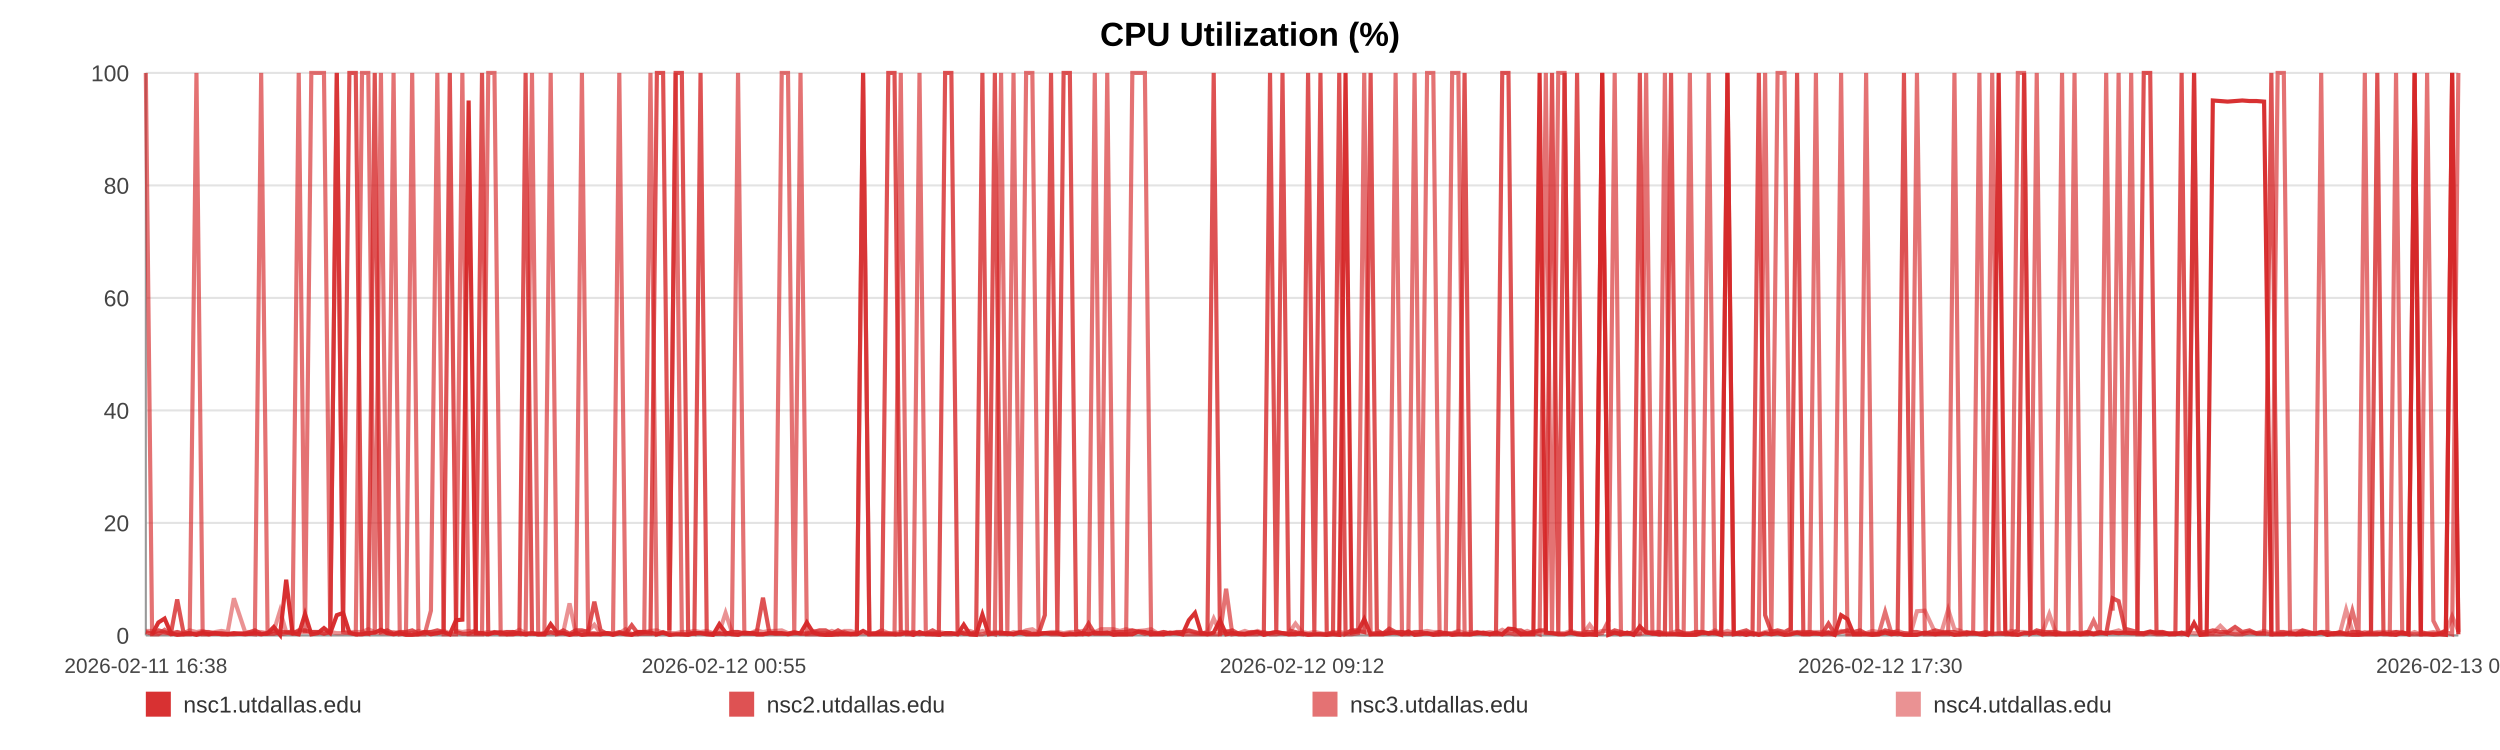
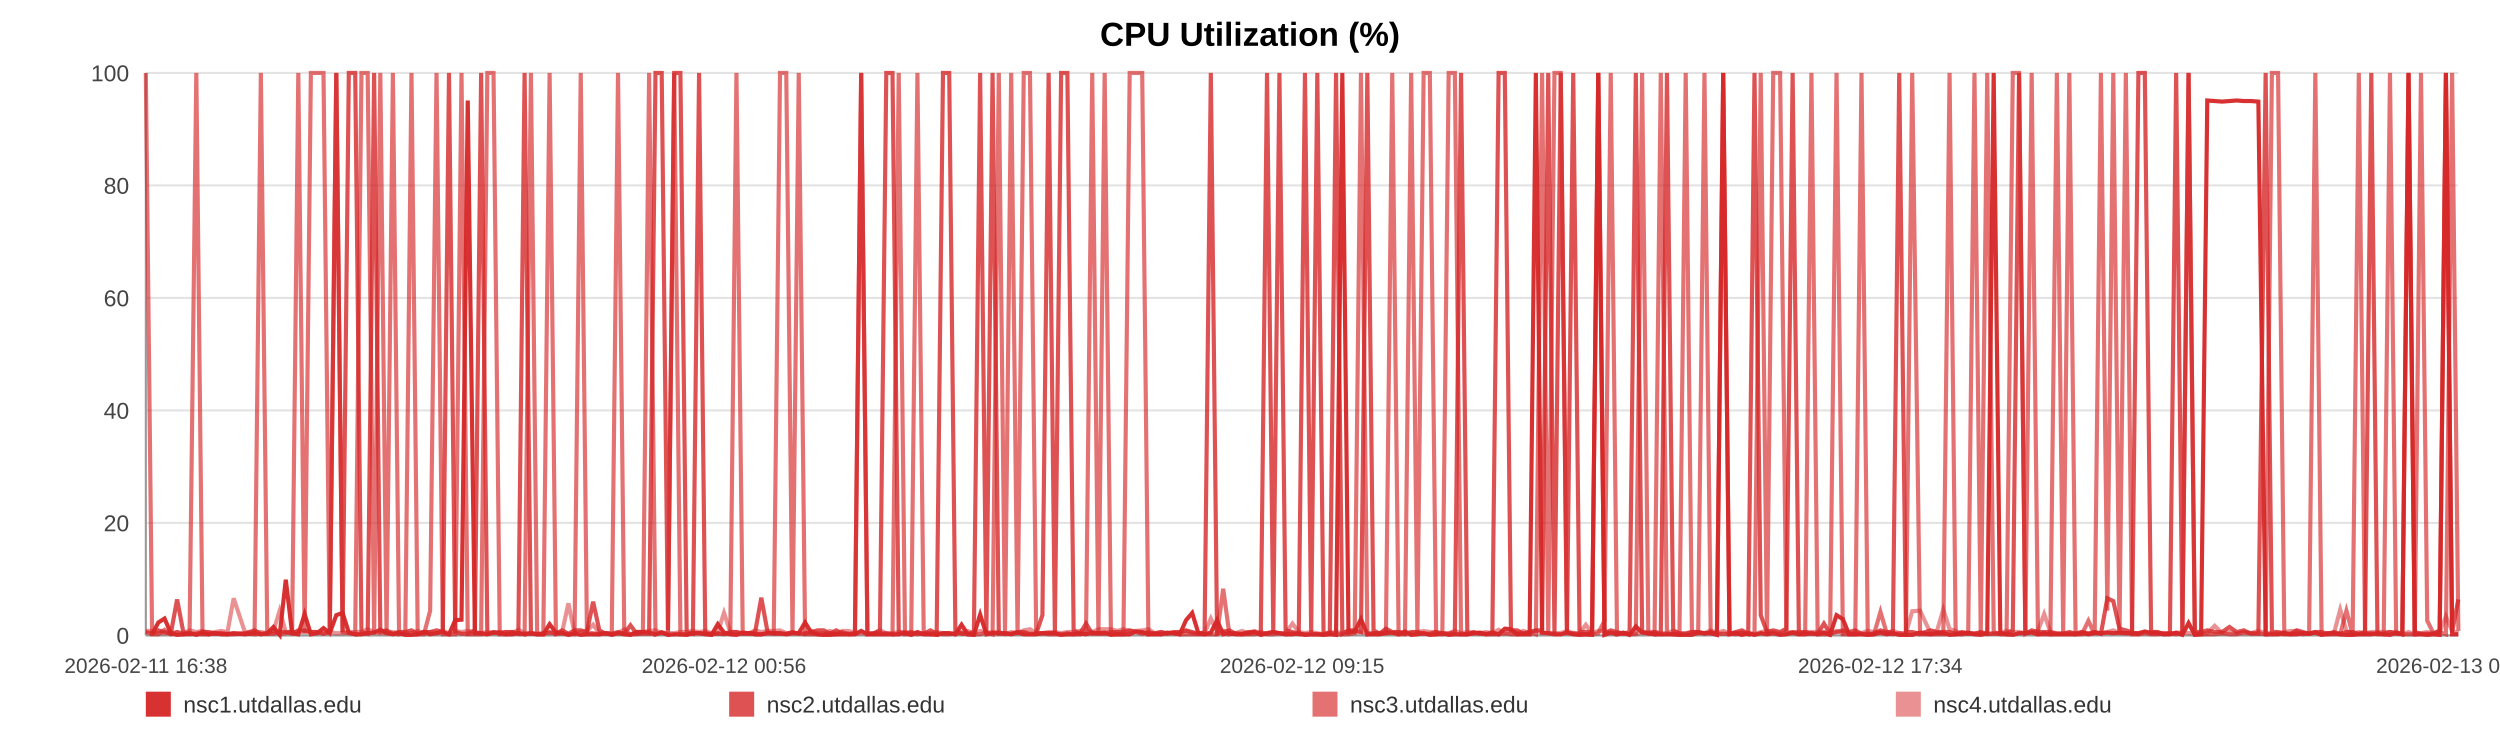
<svg xmlns="http://www.w3.org/2000/svg" width="1200" height="360" viewBox="0 0 1200 360" role="img" aria-label="CPU Utilization (%)">
  <rect width="100%" height="100%" fill="#ffffff" />
  <text x="600.0" y="22" text-anchor="middle" font-size="16" font-family="Arial, Helvetica, sans-serif" font-weight="bold">CPU Utilization (%)</text>
  <line x1="70" y1="35.00" x2="1180" y2="35.00" stroke="#e3e3e3" stroke-width="1" />
  <text x="62" y="39.00" text-anchor="end" font-size="11" fill="#444" font-family="Arial, Helvetica, sans-serif">100</text>
  <line x1="70" y1="89.00" x2="1180" y2="89.00" stroke="#e3e3e3" stroke-width="1" />
  <text x="62" y="93.00" text-anchor="end" font-size="11" fill="#444" font-family="Arial, Helvetica, sans-serif">80</text>
  <line x1="70" y1="143.00" x2="1180" y2="143.00" stroke="#e3e3e3" stroke-width="1" />
  <text x="62" y="147.00" text-anchor="end" font-size="11" fill="#444" font-family="Arial, Helvetica, sans-serif">60</text>
  <line x1="70" y1="197.00" x2="1180" y2="197.00" stroke="#e3e3e3" stroke-width="1" />
  <text x="62" y="201.00" text-anchor="end" font-size="11" fill="#444" font-family="Arial, Helvetica, sans-serif">40</text>
  <line x1="70" y1="251.00" x2="1180" y2="251.00" stroke="#e3e3e3" stroke-width="1" />
  <text x="62" y="255.00" text-anchor="end" font-size="11" fill="#444" font-family="Arial, Helvetica, sans-serif">20</text>
  <line x1="70" y1="305.00" x2="1180" y2="305.00" stroke="#e3e3e3" stroke-width="1" />
  <text x="62" y="309.00" text-anchor="end" font-size="11" fill="#444" font-family="Arial, Helvetica, sans-serif">0</text>
  <line x1="70" y1="35" x2="70" y2="305" stroke="#999" />
  <line x1="70" y1="305" x2="1180" y2="305" stroke="#999" />
  <text x="70.00" y="323" text-anchor="middle" font-size="10" fill="#444" font-family="Arial, Helvetica, sans-serif">2026-02-11 16:38</text>
-   <text x="347.50" y="323" text-anchor="middle" font-size="10" fill="#444" font-family="Arial, Helvetica, sans-serif">2026-02-12 00:55</text>
-   <text x="625.00" y="323" text-anchor="middle" font-size="10" fill="#444" font-family="Arial, Helvetica, sans-serif">2026-02-12 09:12</text>
-   <text x="902.50" y="323" text-anchor="middle" font-size="10" fill="#444" font-family="Arial, Helvetica, sans-serif">2026-02-12 17:30</text>
-   <text x="1180.00" y="323" text-anchor="middle" font-size="10" fill="#444" font-family="Arial, Helvetica, sans-serif">2026-02-13 01:47</text>
-   <polyline fill="none" stroke="#d62728" stroke-opacity="0.95" stroke-width="2" points="73.00,304.46 76.02,298.79 79.01,296.90 82.02,303.92 85.05,304.73 88.03,304.46 91.04,303.92 94.30,304.73 97.28,303.92 100.27,304.46 103.25,303.92 106.30,304.46 109.28,304.46 112.27,303.92 117.67,304.46 122.33,303.92 125.36,304.46 128.44,303.92 131.43,300.95 134.43,304.73 137.37,278.27 140.40,303.92 143.39,304.46 146.41,294.74 149.43,304.46 152.49,303.92 155.51,301.49 158.52,303.92 161.67,295.28 164.70,294.20 167.70,303.65 170.77,304.46 173.78,304.46 176.78,303.92 179.88,303.65 182.85,302.30 185.86,303.92 188.91,304.46 191.88,303.92 194.88,304.73 197.85,304.73 200.84,304.46 203.86,303.38 206.84,304.46 209.91,303.92 212.94,303.38 215.91,304.46 218.90,297.71 221.93,297.44 224.94,48.23 228.37,303.92 231.37,303.92 234.36,304.46 237.34,303.65 240.32,303.65 243.30,304.46 246.28,304.46 249.30,303.92 252.29,304.46 255.35,303.92 258.34,304.46 261.31,304.46 264.33,299.60 267.37,303.65 270.37,303.92 273.38,304.73 276.35,303.92 279.32,304.73 282.31,304.46 285.28,304.46 288.28,304.46 291.28,303.92 294.25,304.73 297.26,303.92 300.27,304.46 303.24,304.73 306.26,303.38 309.23,303.38 312.22,303.65 315.30,304.46 318.29,303.65 321.28,304.73 324.31,304.46 327.29,304.46 330.30,304.73 333.30,303.92 336.26,303.92 339.24,304.46 342.26,304.73 345.28,299.60 348.28,303.65 351.31,304.46 354.26,304.73 357.28,303.65 360.26,303.92 363.26,304.46 366.23,304.46 369.23,303.92 372.21,303.92 375.23,303.92 378.24,304.46 381.24,303.92 384.24,303.92 387.28,298.79 390.30,303.65 393.30,304.46 396.28,304.73 399.28,304.73 402.26,304.46 405.29,304.46 408.30,304.46 411.29,304.46 414.28,302.84 417.30,304.46 420.31,304.46 423.33,304.46 426.38,304.46 429.37,304.46 432.37,304.46 435.37,303.65 438.37,304.73 441.36,303.38 444.38,304.46 447.64,304.46 450.62,304.73 453.66,303.92 456.66,303.92 459.63,304.46 462.61,299.87 465.55,304.46 468.55,304.73 471.55,295.01 474.55,304.46 477.53,303.92 480.52,303.92 483.52,303.92 486.49,304.46 489.55,303.65 492.54,304.46 495.53,304.46 498.52,304.46 501.52,303.92 504.50,303.92 507.52,303.92 510.53,304.73 513.53,304.46 516.54,304.46 519.53,303.92 522.51,304.46 525.49,303.65 528.48,303.92 531.48,303.65 534.49,304.73 537.52,304.46 540.53,304.46 543.52,304.46 546.55,303.11 549.55,303.38 552.53,304.46 555.54,304.46 558.55,304.46 561.60,303.65 564.64,303.92 567.62,304.46 570.63,297.71 573.61,294.20 576.58,303.92 579.58,304.46 582.58,303.65 585.57,297.71 588.53,304.46 591.52,303.92 594.55,304.46 597.55,304.46 600.56,303.92 603.56,303.38 606.63,304.73 609.62,303.92 612.61,303.38 615.60,303.92 618.57,304.46 621.84,304.46 624.91,303.92 627.88,304.73 630.87,304.46 633.82,304.46 636.84,304.73 639.83,304.46 642.84,304.73 645.86,35.00 648.84,303.65 651.83,303.11 654.83,297.17 657.90,304.46 660.89,304.46 663.87,304.46 666.86,303.92 669.89,303.65 672.95,304.46 676.02,303.11 678.99,304.73 682.00,304.46 685.00,303.92 687.99,304.73 691.00,304.46 694.00,303.92 697.04,304.73 700.03,304.46 703.00,304.46 706.03,304.46 709.04,303.92 712.03,303.65 715.03,304.46 718.07,303.65 721.08,304.46 724.06,301.76 727.03,302.03 730.01,304.46 733.03,304.46 736.02,304.46 739.01,35.00 742.00,303.65 744.97,303.92 747.96,304.46 750.98,304.46 753.98,303.65 757.00,304.46 760.04,304.73 763.04,304.46 766.06,304.73 769.05,35.00 772.06,304.73 775.05,303.65 778.06,304.46 781.06,303.65 784.13,304.73 787.13,300.68 790.15,303.65 793.15,303.92 796.13,304.46 799.15,304.46 802.11,304.46 805.11,304.46 808.13,304.73 811.13,304.73 814.13,304.73 817.14,303.65 820.16,303.92 823.15,303.92 826.16,304.73 829.18,35.00 832.21,304.46 835.20,303.92 838.19,304.73 841.21,303.92 844.24,304.73 847.25,303.92 850.25,304.46 853.24,303.92 856.57,304.73 859.59,304.46 862.60,303.65 865.60,304.46 868.63,304.46 871.64,303.92 874.65,304.46 877.66,303.65 880.64,304.73 883.73,295.28 886.77,297.17 889.75,304.46 892.74,304.46 895.74,304.46 898.75,304.73 901.75,304.46 904.87,303.65 907.87,304.46 910.86,303.92 913.90,304.73 917.14,304.73 920.14,304.73 923.92,303.65 929.00,304.46 932.06,303.92 935.13,303.92 938.13,304.73 941.06,304.46 944.05,303.92 947.10,303.65 950.11,304.46 953.13,304.73 956.26,303.92 959.36,35.00 962.54,303.65 965.56,304.46 968.56,304.73 971.56,303.92 974.60,303.92 977.64,303.65 980.67,304.46 983.66,303.92 986.65,304.46 989.78,304.46 992.80,304.46 995.77,304.46 998.78,304.46 1001.83,303.92 1004.94,304.46 1007.96,303.92 1010.97,303.92 1014.06,303.65 1016.93,303.92 1019.91,303.65 1022.97,303.92 1025.96,303.92 1029.01,303.92 1032.10,303.11 1035.12,303.92 1038.11,303.92 1041.15,304.46 1044.18,304.46 1047.18,303.65 1050.18,304.73 1053.15,299.06 1056.18,304.73 1059.19,304.46 1062.16,48.23 1065.74,48.50 1069.28,48.77 1072.83,48.50 1076.32,48.23 1079.75,48.50 1083.21,48.50 1086.76,48.77 1090.25,304.46 1093.27,304.46 1096.23,304.46 1099.23,303.92 1102.22,304.46 1105.22,304.46 1108.20,303.92 1111.18,304.19 1114.17,303.65 1117.17,304.73 1120.17,303.92 1123.16,303.92 1126.14,304.46 1129.14,304.73 1132.11,304.73 1135.11,304.46 1138.09,304.46 1141.10,304.46 1144.06,303.92 1147.08,304.46 1150.10,304.73 1153.06,303.65 1156.04,304.46 1159.02,35.00 1162.02,304.46 1165.02,304.46 1168.02,304.73 1171.01,304.46 1174.01,304.73 1177.02,35.00 1180.00,304.46" />
-   <polyline fill="none" stroke="#d62728" stroke-opacity="0.80" stroke-width="2" points="70.00,303.38 73.00,304.19 76.02,302.57 79.01,303.38 82.02,304.19 85.05,287.72 88.03,303.38 91.04,304.19 94.30,304.19 97.28,303.38 100.27,303.38 103.25,304.19 106.30,304.19 109.28,304.19 112.27,304.19 117.67,304.19 122.33,302.57 125.36,304.19 128.44,304.19 131.43,304.19 134.43,303.38 137.37,303.38 140.40,304.19 143.39,302.57 146.41,302.57 149.43,303.38 152.49,303.38 155.51,304.19 158.52,303.38 161.67,35.00 164.70,303.38 167.70,35.00 170.77,35.00 173.78,303.38 176.78,304.19 179.88,35.00 182.85,303.38 185.86,302.57 188.91,304.19 191.88,303.38 194.88,303.38 197.85,302.57 200.84,304.19 203.86,303.38 206.84,303.38 209.91,302.57 212.94,303.38 215.91,35.00 218.90,303.38 221.93,304.19 224.94,304.19 228.37,302.57 231.37,35.00 234.36,304.19 237.34,303.38 240.32,304.19 243.30,303.38 246.28,303.38 249.30,304.19 252.29,35.00 255.35,304.19 258.34,304.19 261.31,304.19 264.33,303.38 267.37,304.19 270.37,302.57 273.38,304.19 276.35,302.57 279.32,302.57 282.31,303.38 285.28,288.80 288.28,302.57 291.28,304.19 294.25,304.19 297.26,303.38 300.27,304.19 303.24,300.14 306.26,304.19 309.23,304.19 312.22,304.19 315.30,35.00 318.29,35.00 321.28,302.57 324.31,35.00 327.29,35.00 330.30,303.38 333.30,304.19 336.26,35.00 339.24,304.19 342.26,304.19 345.28,304.19 348.28,304.19 351.31,303.38 354.26,303.38 357.28,304.19 360.26,304.19 363.26,303.38 366.23,286.91 369.23,303.38 372.21,304.19 375.23,304.19 378.24,304.19 381.24,303.38 384.24,304.19 387.28,304.19 390.30,303.38 393.30,302.57 396.28,302.57 399.28,304.19 402.26,302.57 405.29,304.19 408.30,304.19 411.29,304.19 414.28,35.00 417.30,304.19 420.31,304.19 423.33,302.57 426.38,35.00 429.37,35.00 432.37,303.38 435.37,304.19 438.37,303.38 441.36,304.19 444.38,304.19 447.64,302.57 450.62,304.19 453.66,35.00 456.66,35.00 459.63,302.57 462.61,304.19 465.55,304.19 468.55,303.38 471.55,35.00 474.55,303.38 477.53,35.00 480.52,304.19 483.52,304.19 486.49,304.19 489.55,303.38 492.54,303.38 495.53,304.19 498.52,304.19 501.52,295.28 504.50,35.00 507.52,303.38 510.53,35.00 513.53,35.00 516.54,302.57 519.53,304.19 522.51,299.33 525.49,304.19 528.48,304.19 531.48,304.19 534.49,303.38 537.52,303.38 540.53,303.38 543.52,302.57 546.55,303.38 549.55,304.19 552.53,303.38 555.54,304.19 558.55,303.38 561.60,304.19 564.64,303.38 567.62,303.38 570.63,302.57 573.61,303.38 576.58,304.19 579.58,303.38 582.58,35.00 585.57,304.19 588.53,303.38 591.52,302.57 594.55,304.19 597.55,304.19 600.56,303.38 603.56,303.38 606.63,304.19 609.62,35.00 612.61,303.38 615.60,35.00 618.57,302.57 621.84,303.38 624.91,304.19 627.88,35.00 630.87,303.38 633.82,35.00 636.84,304.19 639.83,304.19 642.84,35.00 645.86,304.19 648.84,302.57 651.83,302.57 654.83,303.38 657.90,35.00 660.89,302.57 663.87,304.19 666.86,301.76 669.89,303.38 672.95,303.38 676.02,304.19 678.99,303.38 682.00,303.38 685.00,304.19 687.99,304.19 691.00,303.38 694.00,304.19 697.04,304.19 700.03,303.38 703.00,35.00 706.03,304.19 709.04,303.38 712.03,304.19 715.03,304.19 718.07,304.19 721.08,35.00 724.06,35.00 727.03,302.57 730.01,302.57 733.03,304.19 736.02,303.38 739.01,302.57 742.00,302.57 744.97,35.00 747.96,304.19 750.98,35.00 753.98,303.38 757.00,35.00 760.04,303.38 763.04,303.38 766.06,303.38 769.05,35.00 772.06,304.19 775.05,302.57 778.06,303.38 781.06,304.19 784.13,303.38 787.13,35.00 790.15,303.38 793.15,304.19 796.13,303.38 799.15,304.19 802.11,35.00 805.11,302.57 808.13,304.19 811.13,304.19 814.13,303.38 817.14,303.38 820.16,304.19 823.15,303.38 826.16,304.19 829.18,304.19 832.21,304.19 835.20,303.38 838.19,302.57 841.21,304.19 844.24,35.00 847.25,295.28 850.25,303.38 853.24,302.57 856.57,303.38 859.59,301.76 862.60,35.00 865.60,304.19 868.63,303.38 871.64,304.19 874.65,304.19 877.66,299.33 880.64,304.19 883.73,303.38 886.77,302.57 889.75,303.38 892.74,302.57 895.74,304.19 898.75,304.19 901.75,304.19 904.87,302.57 907.87,303.38 910.86,303.38 913.90,35.00 917.14,303.38 920.14,303.38 923.92,304.19 929.00,302.57 932.06,303.38 935.13,303.38 938.13,303.38 941.06,304.19 944.05,303.38 947.10,304.19 950.11,304.19 953.13,303.38 956.26,304.19 959.36,304.19 962.54,304.19 965.56,304.19 968.56,302.57 971.56,35.00 974.60,304.19 977.64,302.57 980.67,303.38 983.66,303.38 986.65,303.38 989.78,304.19 992.80,304.19 995.77,303.38 998.78,304.19 1001.83,303.38 1004.94,304.19 1007.96,303.38 1010.97,304.19 1014.06,287.18 1016.93,288.53 1019.91,301.76 1022.97,302.57 1025.96,303.38 1029.01,35.00 1032.10,35.00 1035.12,303.38 1038.11,303.38 1041.15,304.19 1044.18,304.19 1047.18,35.00 1050.18,304.19 1053.15,35.00 1056.18,303.38 1059.19,303.38 1062.16,302.57 1065.74,303.38 1069.28,303.38 1072.83,300.95 1076.32,303.38 1079.75,302.57 1083.21,304.19 1086.76,304.19 1090.25,35.00 1093.27,303.38 1096.23,303.38 1099.23,304.19 1102.22,304.19 1105.22,302.57 1108.20,303.38 1111.18,304.19 1114.17,303.38 1117.17,303.38 1120.17,304.19 1123.16,303.38 1126.14,304.19 1129.14,303.38 1132.11,303.38 1135.11,304.19 1138.09,303.38 1141.10,35.00 1144.06,304.19 1147.08,304.19 1150.10,303.38 1153.06,304.19 1156.04,304.19 1159.02,35.00 1162.02,303.38 1165.02,304.19 1168.02,304.19 1171.01,304.19 1174.01,302.57 1177.02,35.00 1180.00,303.38" />
-   <polyline fill="none" stroke="#d62728" stroke-opacity="0.65" stroke-width="2" points="70.00,35.00 73.00,304.46 76.02,304.46 79.01,302.30 82.02,304.46 85.05,303.38 88.03,304.46 91.04,304.46 94.30,35.00 97.28,304.46 100.27,304.46 103.25,303.92 106.30,303.92 109.28,304.46 112.27,304.46 117.67,303.92 122.33,304.46 125.36,35.00 128.44,303.92 131.43,302.84 134.43,304.46 137.37,303.92 140.40,302.84 143.39,35.00 146.41,303.92 149.43,35.00 152.49,35.00 155.51,35.00 158.52,303.92 161.67,35.00 164.70,303.38 167.70,303.92 170.77,304.46 173.78,35.00 176.78,35.00 179.88,304.46 182.85,35.00 185.86,304.46 188.91,35.00 191.88,304.46 194.88,303.92 197.85,35.00 200.84,304.46 203.86,304.46 206.84,293.12 209.91,35.00 212.94,304.46 215.91,304.46 218.90,304.46 221.93,35.00 224.94,304.46 228.37,304.46 231.37,304.46 234.36,35.00 237.34,35.00 240.32,304.46 243.30,304.46 246.28,303.38 249.30,303.92 252.29,304.46 255.35,35.00 258.34,304.46 261.31,304.46 264.33,35.00 267.37,304.46 270.37,303.92 273.38,304.46 276.35,304.46 279.32,35.00 282.31,303.92 285.28,303.92 288.28,304.46 291.28,303.92 294.25,303.92 297.26,35.00 300.27,303.92 303.24,304.46 306.26,304.46 309.23,303.38 312.22,35.00 315.30,304.46 318.29,303.38 321.28,304.46 324.31,35.00 327.29,304.46 330.30,304.46 333.30,303.92 336.26,303.92 339.24,303.92 342.26,304.46 345.28,303.92 348.28,304.46 351.31,303.92 354.26,35.00 357.28,303.92 360.26,303.92 363.26,304.46 366.23,304.46 369.23,303.92 372.21,303.92 375.23,35.00 378.24,35.00 381.24,303.92 384.24,35.00 387.28,304.46 390.30,304.46 393.30,304.46 396.28,304.46 399.28,303.92 402.26,304.46 405.29,303.38 408.30,304.46 411.29,303.92 414.28,35.00 417.30,304.46 420.31,303.92 423.33,303.92 426.38,303.92 429.37,304.46 432.37,35.00 435.37,304.46 438.37,304.46 441.36,35.00 444.38,303.92 447.64,304.46 450.62,303.92 453.66,304.46 456.66,304.46 459.63,303.92 462.61,303.92 465.55,304.46 468.55,304.46 471.55,304.46 474.55,303.38 477.53,304.46 480.52,35.00 483.52,303.92 486.49,35.00 489.55,304.46 492.54,35.00 495.53,35.00 498.52,303.92 501.52,303.92 504.50,304.46 507.52,304.46 510.53,304.46 513.53,303.92 516.54,304.46 519.53,304.46 522.51,303.92 525.49,35.00 528.48,304.46 531.48,35.00 534.49,303.92 537.52,304.46 540.53,304.46 543.52,35.00 546.55,35.00 549.55,35.00 552.53,304.46 555.54,303.92 558.55,304.46 561.60,303.92 564.64,303.92 567.62,304.46 570.63,304.46 573.61,304.46 576.58,304.46 579.58,304.46 582.58,304.46 585.57,304.46 588.53,282.59 591.52,304.46 594.55,303.92 597.55,304.46 600.56,304.46 603.56,304.46 606.63,303.38 609.62,304.46 612.61,304.46 615.60,303.92 618.57,304.46 621.84,303.92 624.91,304.46 627.88,304.46 630.87,304.46 633.82,304.46 636.84,304.46 639.83,303.38 642.84,304.46 645.86,304.46 648.84,304.46 651.83,303.92 654.83,35.00 657.90,304.46 660.89,303.92 663.87,303.92 666.86,303.92 669.89,35.00 672.95,304.46 676.02,304.46 678.99,35.00 682.00,303.92 685.00,35.00 687.99,35.00 691.00,304.46 694.00,304.46 697.04,35.00 700.03,35.00 703.00,304.46 706.03,304.46 709.04,303.92 712.03,303.92 715.03,304.46 718.07,304.46 721.08,304.46 724.06,303.92 727.03,304.46 730.01,304.46 733.03,303.92 736.02,303.38 739.01,304.46 742.00,35.00 744.97,304.46 747.96,35.00 750.98,35.00 753.98,303.92 757.00,303.92 760.04,304.46 763.04,304.46 766.06,304.46 769.05,303.92 772.06,297.98 775.05,35.00 778.06,304.46 781.06,303.92 784.13,304.46 787.13,303.92 790.15,35.00 793.15,303.92 796.13,304.46 799.15,35.00 802.11,303.92 805.11,304.46 808.13,304.46 811.13,35.00 814.13,303.92 817.14,303.92 820.16,35.00 823.15,303.92 826.16,303.92 829.18,35.00 832.21,303.92 835.20,304.46 838.19,303.92 841.21,304.46 844.24,303.92 847.25,35.00 850.25,304.46 853.24,35.00 856.57,35.00 859.59,303.92 862.60,303.38 865.60,303.38 868.63,303.38 871.64,35.00 874.65,304.46 877.66,304.46 880.64,304.46 883.73,35.00 886.77,304.46 889.75,304.46 892.74,304.46 895.74,35.00 898.75,304.46 901.75,304.46 904.87,293.66 907.87,303.92 910.86,304.46 913.90,303.92 917.14,304.46 920.14,35.00 923.92,304.46 929.00,304.46 932.06,304.46 935.13,304.46 938.13,35.00 941.06,304.46 944.05,304.46 947.10,303.92 950.11,35.00 953.13,304.46 956.26,35.00 959.36,303.38 962.54,304.46 965.56,304.46 968.56,35.00 971.56,35.00 974.60,304.46 977.64,35.00 980.67,304.46 983.66,304.46 986.65,304.46 989.78,35.00 992.80,303.92 995.77,35.00 998.78,304.46 1001.83,304.46 1004.94,297.98 1007.96,304.46 1010.97,35.00 1014.06,293.12 1016.93,35.00 1019.91,303.92 1022.97,35.00 1025.96,304.46 1029.01,304.46 1032.10,303.92 1035.12,304.46 1038.11,304.46 1041.15,303.92 1044.18,303.92 1047.18,304.46 1050.18,303.92 1053.15,35.00 1056.18,304.46 1059.19,304.46 1062.16,304.46 1065.74,304.46 1069.28,303.92 1072.83,304.46 1076.32,304.46 1079.75,303.38 1083.21,303.92 1086.76,303.92 1090.25,304.46 1093.27,35.00 1096.23,35.00 1099.23,304.46 1102.22,304.46 1105.22,303.92 1108.20,304.46 1111.18,303.92 1114.17,35.00 1117.17,304.46 1120.17,304.46 1123.16,304.46 1126.14,304.46 1129.14,293.12 1132.11,304.46 1135.11,35.00 1138.09,303.92 1141.10,303.92 1144.06,304.46 1147.08,304.46 1150.10,35.00 1153.06,303.92 1156.04,304.46 1159.02,304.46 1162.02,304.46 1165.02,35.00 1168.02,297.98 1171.01,303.92 1174.01,303.38 1177.02,304.46 1180.00,35.00" />
-   <polyline fill="none" stroke="#d62728" stroke-opacity="0.50" stroke-width="2" points="70.00,302.84 73.00,302.84 76.02,303.92 79.01,303.92 82.02,303.92 85.05,303.38 88.03,303.92 91.04,302.57 94.30,303.38 97.28,302.84 100.27,303.92 103.25,303.38 106.30,302.84 109.28,303.38 112.27,287.18 117.67,303.38 122.33,303.38 125.36,303.38 128.44,303.92 131.43,302.84 134.43,293.12 137.37,303.38 140.40,303.38 143.39,303.38 146.41,303.38 149.43,303.38 152.49,303.38 155.51,303.92 158.52,303.38 161.67,303.92 164.70,303.92 167.70,303.38 170.77,303.38 173.78,303.38 176.78,302.03 179.88,303.38 182.85,303.92 185.86,303.92 188.91,303.38 191.88,303.92 194.88,303.92 197.85,303.92 200.84,302.84 203.86,303.92 206.84,303.38 209.91,303.92 212.94,302.84 215.91,303.92 218.90,302.84 221.93,303.38 224.94,302.84 228.37,303.38 231.37,303.92 234.36,303.38 237.34,303.92 240.32,303.38 243.30,303.38 246.28,303.92 249.30,302.30 252.29,303.92 255.35,303.92 258.34,304.46 261.31,303.92 264.33,303.92 267.37,303.92 270.37,303.38 273.38,289.61 276.35,303.92 279.32,303.38 282.31,302.84 285.28,299.87 288.28,303.92 291.28,303.92 294.25,304.46 297.26,303.92 300.27,302.03 303.24,304.46 306.26,303.38 309.23,303.38 312.22,302.84 315.30,302.57 318.29,303.92 321.28,303.92 324.31,303.92 327.29,303.38 330.30,303.38 333.30,302.84 336.26,303.38 339.24,302.84 342.26,303.92 345.28,303.38 348.28,294.20 351.31,303.38 354.26,303.38 357.28,303.92 360.26,303.92 363.26,302.57 366.23,303.38 369.23,302.84 372.21,302.84 375.23,302.57 378.24,303.92 381.24,303.92 384.24,303.92 387.28,303.92 390.30,302.84 393.30,303.92 396.28,303.92 399.28,302.84 402.26,303.92 405.29,302.84 408.30,302.84 411.29,303.92 414.28,303.92 417.30,303.92 420.31,303.92 423.33,302.57 426.38,303.92 429.37,303.92 432.37,303.38 435.37,303.38 438.37,303.92 441.36,304.46 444.38,303.92 447.64,303.92 450.62,303.38 453.66,303.92 456.66,303.92 459.63,304.46 462.61,303.38 465.55,302.84 468.55,303.92 471.55,302.84 474.55,303.92 477.53,303.38 480.52,303.38 483.52,304.46 486.49,303.38 489.55,303.92 492.54,302.57 495.53,302.03 498.52,303.92 501.52,303.92 504.50,303.38 507.52,303.38 510.53,303.92 513.53,303.38 516.54,303.38 519.53,302.84 522.51,302.57 525.49,303.38 528.48,302.03 531.48,302.03 534.49,302.03 537.52,302.84 540.53,302.03 543.52,302.84 546.55,302.84 549.55,302.57 552.53,302.03 555.54,303.92 558.55,303.38 561.60,303.92 564.64,303.92 567.62,303.38 570.63,302.84 573.61,303.92 576.58,303.92 579.58,303.92 582.58,296.90 585.57,303.38 588.53,302.84 591.52,303.92 594.55,303.92 597.55,302.84 600.56,303.92 603.56,302.84 606.63,303.92 609.62,303.92 612.61,303.38 615.60,303.92 618.57,303.92 621.84,299.33 624.91,303.38 627.88,303.92 630.87,303.38 633.82,303.92 636.84,304.46 639.83,303.92 642.84,303.38 645.86,303.92 648.84,302.84 651.83,303.38 654.83,303.38 657.90,303.92 660.89,303.92 663.87,303.92 666.86,302.84 669.89,303.92 672.95,303.38 676.02,303.92 678.99,303.92 682.00,303.38 685.00,302.84 687.99,303.38 691.00,303.38 694.00,303.92 697.04,303.92 700.03,302.84 703.00,303.92 706.03,303.38 709.04,303.92 712.03,303.92 715.03,303.38 718.07,303.92 721.08,302.30 724.06,303.92 727.03,303.38 730.01,303.92 733.03,302.84 736.02,303.92 739.01,302.84 742.00,303.92 744.97,303.92 747.96,303.92 750.98,303.92 753.98,302.84 757.00,303.92 760.04,303.92 763.04,299.87 766.06,303.92 769.05,302.84 772.06,302.84 775.05,303.92 778.06,303.92 781.06,303.92 784.13,304.46 787.13,304.46 790.15,303.38 793.15,303.38 796.13,303.38 799.15,303.92 802.11,303.92 805.11,302.84 808.13,303.92 811.13,303.92 814.13,303.38 817.14,303.38 820.16,303.92 823.15,302.57 826.16,303.92 829.18,302.84 832.21,303.92 835.20,303.92 838.19,303.38 841.21,303.92 844.24,304.46 847.25,303.38 850.25,302.84 853.24,303.38 856.57,303.92 859.59,303.38 862.60,303.92 865.60,303.92 868.63,303.38 871.64,303.38 874.65,303.38 877.66,303.38 880.64,303.92 883.73,302.84 886.77,303.92 889.75,303.92 892.74,303.92 895.74,303.92 898.75,302.84 901.75,303.38 904.87,303.38 907.87,303.92 910.86,302.84 913.90,303.92 917.14,303.92 920.14,293.39 923.92,293.12 929.00,303.92 932.06,302.84 935.13,292.58 938.13,302.03 941.06,302.84 944.05,304.46 947.10,303.92 950.11,303.92 953.13,303.92 956.26,304.46 959.36,303.92 962.54,303.92 965.56,302.84 968.56,303.38 971.56,303.38 974.60,303.92 977.64,303.38 980.67,302.84 983.66,294.74 986.65,303.38 989.78,303.92 992.80,303.92 995.77,303.92 998.78,303.92 1001.83,303.38 1004.94,303.92 1007.96,303.38 1010.97,303.92 1014.06,303.38 1016.93,302.57 1019.91,303.92 1022.97,303.92 1025.96,303.92 1029.01,304.46 1032.10,303.38 1035.12,303.38 1038.11,303.38 1041.15,304.46 1044.18,303.92 1047.18,303.92 1050.18,303.38 1053.15,303.92 1056.18,303.92 1059.19,303.92 1062.16,303.92 1065.74,300.41 1069.28,303.92 1072.83,303.38 1076.32,303.92 1079.75,303.92 1083.21,303.92 1086.76,302.84 1090.25,303.92 1093.27,303.92 1096.23,303.92 1099.23,303.38 1102.22,302.84 1105.22,302.84 1108.20,303.92 1111.18,303.92 1114.17,303.38 1117.17,304.46 1120.17,304.46 1123.16,303.92 1126.14,292.58 1129.14,302.84 1132.11,304.46 1135.11,303.38 1138.09,303.92 1141.10,303.38 1144.06,303.38 1147.08,303.38 1150.10,303.38 1153.06,303.38 1156.04,304.46 1159.02,303.38 1162.02,304.46 1165.02,303.92 1168.02,303.38 1171.01,303.92 1174.01,303.38 1177.02,295.82 1180.00,302.84" />
+   <text x="347.50" y="323" text-anchor="middle" font-size="10" fill="#444" font-family="Arial, Helvetica, sans-serif">2026-02-12 00:56</text>
+   <text x="625.00" y="323" text-anchor="middle" font-size="10" fill="#444" font-family="Arial, Helvetica, sans-serif">2026-02-12 09:15</text>
+   <text x="902.50" y="323" text-anchor="middle" font-size="10" fill="#444" font-family="Arial, Helvetica, sans-serif">2026-02-12 17:34</text>
+   <text x="1180.00" y="323" text-anchor="middle" font-size="10" fill="#444" font-family="Arial, Helvetica, sans-serif">2026-02-13 01:53</text>
+   <polyline fill="none" stroke="#d62728" stroke-opacity="0.95" stroke-width="2" points="73.00,304.46 76.00,298.79 78.99,296.90 81.99,303.92 85.01,304.73 87.98,304.46 90.99,303.92 94.23,304.73 97.21,303.92 100.18,304.46 103.16,303.92 106.20,304.46 109.18,304.46 112.16,303.92 117.54,304.46 122.19,303.92 125.21,304.46 128.28,303.92 131.27,300.95 134.25,304.73 137.18,278.27 140.21,303.92 143.19,304.46 146.21,294.74 149.22,304.46 152.27,303.92 155.28,301.49 158.28,303.92 161.42,295.28 164.45,294.20 167.43,303.65 170.50,304.46 173.50,304.46 176.49,303.92 179.58,303.65 182.55,302.30 185.54,303.92 188.59,304.46 191.55,303.92 194.55,304.73 197.51,304.73 200.49,304.46 203.50,303.38 206.47,304.46 209.53,303.92 212.56,303.38 215.51,304.46 218.50,297.71 221.52,297.44 224.52,48.23 227.94,303.92 230.94,303.92 233.92,304.46 236.89,303.65 239.87,303.65 242.83,304.46 245.81,304.46 248.81,303.92 251.80,304.46 254.85,303.92 257.84,304.46 260.80,304.46 263.81,299.60 266.84,303.65 269.83,303.92 272.83,304.73 275.79,303.92 278.76,304.73 281.73,304.46 284.70,304.46 287.69,304.46 290.68,303.92 293.65,304.73 296.65,303.92 299.65,304.46 302.61,304.73 305.62,303.38 308.59,303.38 311.57,303.65 314.64,304.46 317.62,303.65 320.61,304.73 323.62,304.46 326.60,304.46 329.60,304.73 332.59,303.92 335.55,303.92 338.51,304.46 341.53,304.73 344.54,299.60 347.53,303.65 350.55,304.46 353.50,304.73 356.50,303.65 359.48,303.92 362.47,304.46 365.43,304.46 368.43,303.92 371.40,303.92 374.41,303.92 377.41,304.46 380.40,303.92 383.40,303.92 386.43,298.79 389.44,303.65 392.43,304.46 395.41,304.73 398.39,304.73 401.37,304.46 404.39,304.46 407.39,304.46 410.37,304.46 413.36,302.84 416.36,304.46 419.37,304.46 422.38,304.46 425.42,304.46 428.40,304.46 431.39,304.46 434.39,303.65 437.38,304.73 440.36,303.38 443.38,304.46 446.62,304.46 449.60,304.73 452.63,303.92 455.62,303.92 458.58,304.46 461.55,299.87 464.49,304.46 467.48,304.73 470.47,295.01 473.46,304.46 476.43,303.92 479.42,303.92 482.41,303.92 485.37,304.46 488.42,303.65 491.40,304.46 494.39,304.46 497.36,304.46 500.36,303.92 503.34,303.92 506.34,303.92 509.34,304.73 512.34,304.46 515.34,304.46 518.32,303.92 521.29,304.46 524.27,303.65 527.25,303.92 530.24,303.65 533.24,304.73 536.26,304.46 539.26,304.46 542.25,304.46 545.27,303.11 548.26,303.38 551.23,304.46 554.24,304.46 557.23,304.46 560.27,303.65 563.31,303.92 566.28,304.46 569.29,297.71 572.25,294.20 575.22,303.92 578.21,304.46 581.20,303.65 584.18,297.71 587.14,304.46 590.11,303.92 593.14,304.46 596.13,304.46 599.14,303.92 602.12,303.38 605.18,304.73 608.17,303.92 611.16,303.38 614.13,303.92 617.10,304.46 620.35,304.46 623.41,303.92 626.38,304.73 629.36,304.46 632.31,304.46 635.31,304.73 638.30,304.46 641.30,304.73 644.31,35.00 647.28,303.65 650.26,303.11 653.26,297.17 656.32,304.46 659.30,304.46 662.27,304.46 665.25,303.92 668.28,303.65 671.33,304.46 674.39,303.11 677.36,304.73 680.35,304.46 683.35,303.92 686.32,304.73 689.33,304.46 692.32,303.92 695.36,304.73 698.33,304.46 701.30,304.46 704.32,304.46 707.32,303.92 710.30,303.65 713.30,304.46 716.33,303.65 719.33,304.46 722.30,301.76 725.26,302.03 728.24,304.46 731.24,304.46 734.23,304.46 737.21,35.00 740.19,303.65 743.15,303.92 746.14,304.46 749.15,304.46 752.14,303.65 755.15,304.46 758.18,304.73 761.18,304.46 764.19,304.73 767.17,35.00 770.17,304.73 773.16,303.65 776.15,304.46 779.15,303.65 782.21,304.73 785.20,300.68 788.21,303.65 791.20,303.92 794.18,304.46 797.18,304.46 800.14,304.46 803.13,304.46 806.14,304.73 809.14,304.73 812.13,304.73 815.13,303.65 818.14,303.92 821.13,303.92 824.12,304.73 827.14,35.00 830.16,304.46 833.14,303.92 836.12,304.73 839.14,303.92 842.16,304.73 845.16,303.92 848.15,304.46 851.14,303.92 854.46,304.73 857.47,304.46 860.46,303.65 863.46,304.46 866.48,304.46 869.49,303.92 872.48,304.46 875.49,303.65 878.45,304.73 881.54,295.28 884.57,297.17 887.54,304.46 890.53,304.46 893.52,304.46 896.52,304.73 899.51,304.46 902.62,303.65 905.62,304.46 908.60,303.92 911.63,304.73 914.86,304.73 917.86,304.73 921.62,303.65 926.68,304.46 929.74,303.92 932.80,303.92 935.79,304.73 938.72,304.46 941.70,303.92 944.74,303.65 947.74,304.46 950.76,304.73 953.87,303.92 956.97,35.00 960.14,303.65 963.15,304.46 966.14,304.73 969.14,303.92 972.17,303.92 975.20,303.65 978.22,304.46 981.20,303.92 984.19,304.46 987.30,304.46 990.32,304.46 993.28,304.46 996.28,304.46 999.32,303.92 1002.43,304.46 1005.44,303.92 1008.44,303.92 1011.52,303.65 1014.38,303.92 1017.36,303.65 1020.41,303.92 1023.39,303.92 1026.43,303.92 1029.51,303.11 1032.52,303.92 1035.51,303.92 1038.54,304.46 1041.56,304.46 1044.56,303.65 1047.54,304.73 1050.51,299.06 1053.52,304.73 1056.53,304.46 1059.49,48.23 1063.07,48.50 1066.59,48.77 1070.13,48.50 1073.61,48.23 1077.03,48.50 1080.48,48.50 1084.02,48.77 1087.51,304.46 1090.51,304.46 1093.47,304.46 1096.46,303.92 1099.44,304.46 1102.44,304.46 1105.41,303.92 1108.38,304.19 1111.36,303.65 1114.36,304.73 1117.34,303.92 1120.33,303.92 1123.30,304.46 1126.29,304.73 1129.26,304.73 1132.24,304.46 1135.22,304.46 1138.22,304.46 1141.17,303.92 1144.18,304.46 1147.19,304.73 1150.15,303.65 1153.12,304.46 1156.09,35.00 1159.08,304.46 1162.07,304.46 1165.07,304.73 1168.05,304.46 1171.04,304.73 1174.04,35.00 1177.01,304.46 1180.00,304.46" />
+   <polyline fill="none" stroke="#d62728" stroke-opacity="0.80" stroke-width="2" points="70.00,303.38 73.00,304.19 76.00,302.57 78.99,303.38 81.99,304.19 85.01,287.72 87.98,303.38 90.99,304.19 94.23,304.19 97.21,303.38 100.18,303.38 103.16,304.19 106.20,304.19 109.18,304.19 112.16,304.19 117.54,304.19 122.19,302.57 125.21,304.19 128.28,304.19 131.27,304.19 134.25,303.38 137.18,303.38 140.21,304.19 143.19,302.57 146.21,302.57 149.22,303.38 152.27,303.38 155.28,304.19 158.28,303.38 161.42,35.00 164.45,303.38 167.43,35.00 170.50,35.00 173.50,303.38 176.49,304.19 179.58,35.00 182.55,303.38 185.54,302.57 188.59,304.19 191.55,303.38 194.55,303.38 197.51,302.57 200.49,304.19 203.50,303.38 206.47,303.38 209.53,302.57 212.56,303.38 215.51,35.00 218.50,303.38 221.52,304.19 224.52,304.19 227.94,302.57 230.94,35.00 233.92,304.19 236.89,303.38 239.87,304.19 242.83,303.38 245.81,303.38 248.81,304.19 251.80,35.00 254.85,304.19 257.84,304.19 260.80,304.19 263.81,303.38 266.84,304.19 269.83,302.57 272.83,304.19 275.79,302.57 278.76,302.57 281.73,303.38 284.70,288.80 287.69,302.57 290.68,304.19 293.65,304.19 296.65,303.38 299.65,304.19 302.61,300.14 305.62,304.19 308.59,304.19 311.57,304.19 314.64,35.00 317.62,35.00 320.61,302.57 323.62,35.00 326.60,35.00 329.60,303.38 332.59,304.19 335.55,35.00 338.51,304.19 341.53,304.19 344.54,304.19 347.53,304.19 350.55,303.38 353.50,303.38 356.50,304.19 359.48,304.19 362.47,303.38 365.43,286.91 368.43,303.38 371.40,304.19 374.41,304.19 377.41,304.19 380.40,303.38 383.40,304.19 386.43,304.19 389.44,303.38 392.43,302.57 395.41,302.57 398.39,304.19 401.37,302.57 404.39,304.19 407.39,304.19 410.37,304.19 413.36,35.00 416.36,304.19 419.37,304.19 422.38,302.57 425.42,35.00 428.40,35.00 431.39,303.38 434.39,304.19 437.38,303.38 440.36,304.19 443.38,304.19 446.62,302.57 449.60,304.19 452.63,35.00 455.62,35.00 458.58,302.57 461.55,304.19 464.49,304.19 467.48,303.38 470.47,35.00 473.46,303.38 476.43,35.00 479.42,304.19 482.41,304.19 485.37,304.19 488.42,303.38 491.40,303.38 494.39,304.19 497.36,304.19 500.36,295.28 503.34,35.00 506.34,303.38 509.34,35.00 512.34,35.00 515.34,302.57 518.32,304.19 521.29,299.33 524.27,304.19 527.25,304.19 530.24,304.19 533.24,303.38 536.26,303.38 539.26,303.38 542.25,302.57 545.27,303.38 548.26,304.19 551.23,303.38 554.24,304.19 557.23,303.38 560.27,304.19 563.31,303.38 566.28,303.38 569.29,302.57 572.25,303.38 575.22,304.19 578.21,303.38 581.20,35.00 584.18,304.19 587.14,303.38 590.11,302.57 593.14,304.19 596.13,304.19 599.14,303.38 602.12,303.38 605.18,304.19 608.17,35.00 611.16,303.38 614.13,35.00 617.10,302.57 620.35,303.38 623.41,304.19 626.38,35.00 629.36,303.38 632.31,35.00 635.31,304.19 638.30,304.19 641.30,35.00 644.31,304.19 647.28,302.57 650.26,302.57 653.26,303.38 656.32,35.00 659.30,302.57 662.27,304.19 665.25,301.76 668.28,303.38 671.33,303.38 674.39,304.19 677.36,303.38 680.35,303.38 683.35,304.19 686.32,304.19 689.33,303.38 692.32,304.19 695.36,304.19 698.33,303.38 701.30,35.00 704.32,304.19 707.32,303.38 710.30,304.19 713.30,304.19 716.33,304.19 719.33,35.00 722.30,35.00 725.26,302.57 728.24,302.57 731.24,304.19 734.23,303.38 737.21,302.57 740.19,302.57 743.15,35.00 746.14,304.19 749.15,35.00 752.14,303.38 755.15,35.00 758.18,303.38 761.18,303.38 764.19,303.38 767.17,35.00 770.17,304.19 773.16,302.57 776.15,303.38 779.15,304.19 782.21,303.38 785.20,35.00 788.21,303.38 791.20,304.19 794.18,303.38 797.18,304.19 800.14,35.00 803.13,302.57 806.14,304.19 809.14,304.19 812.13,303.38 815.13,303.38 818.14,304.19 821.13,303.38 824.12,304.19 827.14,304.19 830.16,304.19 833.14,303.38 836.12,302.57 839.14,304.19 842.16,35.00 845.16,295.28 848.15,303.38 851.14,302.57 854.46,303.38 857.47,301.76 860.46,35.00 863.46,304.19 866.48,303.38 869.49,304.19 872.48,304.19 875.49,299.33 878.45,304.19 881.54,303.38 884.57,302.57 887.54,303.38 890.53,302.57 893.52,304.19 896.52,304.19 899.51,304.19 902.62,302.57 905.62,303.38 908.60,303.38 911.63,35.00 914.86,303.38 917.86,303.38 921.62,304.19 926.68,302.57 929.74,303.38 932.80,303.38 935.79,303.38 938.72,304.19 941.70,303.38 944.74,304.19 947.74,304.19 950.76,303.38 953.87,304.19 956.97,304.19 960.14,304.19 963.15,304.19 966.14,302.57 969.14,35.00 972.17,304.19 975.20,302.57 978.22,303.38 981.20,303.38 984.19,303.38 987.30,304.19 990.32,304.19 993.28,303.38 996.28,304.19 999.32,303.38 1002.43,304.19 1005.44,303.38 1008.44,304.19 1011.52,287.18 1014.38,288.53 1017.36,301.76 1020.41,302.57 1023.39,303.38 1026.43,35.00 1029.51,35.00 1032.52,303.38 1035.51,303.38 1038.54,304.19 1041.56,304.19 1044.56,35.00 1047.54,304.19 1050.51,35.00 1053.52,303.38 1056.53,303.38 1059.49,302.57 1063.07,303.38 1066.59,303.38 1070.13,300.95 1073.61,303.38 1077.03,302.57 1080.48,304.19 1084.02,304.19 1087.51,35.00 1090.51,303.38 1093.47,303.38 1096.46,304.19 1099.44,304.19 1102.44,302.57 1105.41,303.38 1108.38,304.19 1111.36,303.38 1114.36,303.38 1117.34,304.19 1120.33,303.38 1123.30,304.19 1126.29,303.38 1129.26,303.38 1132.24,304.19 1135.22,303.38 1138.22,35.00 1141.17,304.19 1144.18,304.19 1147.19,303.38 1150.15,304.19 1153.12,304.19 1156.09,35.00 1159.08,303.38 1162.07,304.19 1165.07,304.19 1168.05,304.19 1171.04,302.57 1174.04,35.00 1177.01,303.38 1180.00,287.72" />
+   <polyline fill="none" stroke="#d62728" stroke-opacity="0.65" stroke-width="2" points="70.00,35.00 73.00,304.46 76.00,304.46 78.99,302.30 81.99,304.46 85.01,303.38 87.98,304.46 90.99,304.46 94.23,35.00 97.21,304.46 100.18,304.46 103.16,303.92 106.20,303.92 109.18,304.46 112.16,304.46 117.54,303.92 122.19,304.46 125.21,35.00 128.28,303.92 131.27,302.84 134.25,304.46 137.18,303.92 140.21,302.84 143.19,35.00 146.21,303.92 149.22,35.00 152.27,35.00 155.28,35.00 158.28,303.92 161.42,35.00 164.45,303.38 167.43,303.92 170.50,304.46 173.50,35.00 176.49,35.00 179.58,304.46 182.55,35.00 185.54,304.46 188.59,35.00 191.55,304.46 194.55,303.92 197.51,35.00 200.49,304.46 203.50,304.46 206.47,293.12 209.53,35.00 212.56,304.46 215.51,304.46 218.50,304.46 221.52,35.00 224.52,304.46 227.94,304.46 230.94,304.46 233.92,35.00 236.89,35.00 239.87,304.46 242.83,304.46 245.81,303.38 248.81,303.92 251.80,304.46 254.85,35.00 257.84,304.46 260.80,304.46 263.81,35.00 266.84,304.46 269.83,303.92 272.83,304.46 275.79,304.46 278.76,35.00 281.73,303.92 284.70,303.92 287.69,304.46 290.68,303.92 293.65,303.92 296.65,35.00 299.65,303.92 302.61,304.46 305.62,304.46 308.59,303.38 311.57,35.00 314.64,304.46 317.62,303.38 320.61,304.46 323.62,35.00 326.60,304.46 329.60,304.46 332.59,303.92 335.55,303.92 338.51,303.92 341.53,304.46 344.54,303.92 347.53,304.46 350.55,303.92 353.50,35.00 356.50,303.92 359.48,303.92 362.47,304.46 365.43,304.46 368.43,303.92 371.40,303.92 374.41,35.00 377.41,35.00 380.40,303.92 383.40,35.00 386.43,304.46 389.44,304.46 392.43,304.46 395.41,304.46 398.39,303.92 401.37,304.46 404.39,303.38 407.39,304.46 410.37,303.92 413.36,35.00 416.36,304.46 419.37,303.92 422.38,303.92 425.42,303.92 428.40,304.46 431.39,35.00 434.39,304.46 437.38,304.46 440.36,35.00 443.38,303.92 446.62,304.46 449.60,303.92 452.63,304.46 455.62,304.46 458.58,303.92 461.55,303.92 464.49,304.46 467.48,304.46 470.47,304.46 473.46,303.38 476.43,304.46 479.42,35.00 482.41,303.92 485.37,35.00 488.42,304.46 491.40,35.00 494.39,35.00 497.36,303.92 500.36,303.92 503.34,304.46 506.34,304.46 509.34,304.46 512.34,303.92 515.34,304.46 518.32,304.46 521.29,303.92 524.27,35.00 527.25,304.46 530.24,35.00 533.24,303.92 536.26,304.46 539.26,304.46 542.25,35.00 545.27,35.00 548.26,35.00 551.23,304.46 554.24,303.92 557.23,304.46 560.27,303.92 563.31,303.92 566.28,304.46 569.29,304.46 572.25,304.46 575.22,304.46 578.21,304.46 581.20,304.46 584.18,304.46 587.14,282.59 590.11,304.46 593.14,303.92 596.13,304.46 599.14,304.46 602.12,304.46 605.18,303.38 608.17,304.46 611.16,304.46 614.13,303.92 617.10,304.46 620.35,303.92 623.41,304.46 626.38,304.46 629.36,304.46 632.31,304.46 635.31,304.46 638.30,303.38 641.30,304.46 644.31,304.46 647.28,304.46 650.26,303.92 653.26,35.00 656.32,304.46 659.30,303.92 662.27,303.92 665.25,303.92 668.28,35.00 671.33,304.46 674.39,304.46 677.36,35.00 680.35,303.92 683.35,35.00 686.32,35.00 689.33,304.46 692.32,304.46 695.36,35.00 698.33,35.00 701.30,304.46 704.32,304.46 707.32,303.92 710.30,303.92 713.30,304.46 716.33,304.46 719.33,304.46 722.30,303.92 725.26,304.46 728.24,304.46 731.24,303.92 734.23,303.38 737.21,304.46 740.19,35.00 743.15,304.46 746.14,35.00 749.15,35.00 752.14,303.92 755.15,303.92 758.18,304.46 761.18,304.46 764.19,304.46 767.17,303.92 770.17,297.98 773.16,35.00 776.15,304.46 779.15,303.92 782.21,304.46 785.20,303.92 788.21,35.00 791.20,303.92 794.18,304.46 797.18,35.00 800.14,303.92 803.13,304.46 806.14,304.46 809.14,35.00 812.13,303.92 815.13,303.92 818.14,35.00 821.13,303.92 824.12,303.92 827.14,35.00 830.16,303.92 833.14,304.46 836.12,303.92 839.14,304.46 842.16,303.92 845.16,35.00 848.15,304.46 851.14,35.00 854.46,35.00 857.47,303.92 860.46,303.38 863.46,303.38 866.48,303.38 869.49,35.00 872.48,304.46 875.49,304.46 878.45,304.46 881.54,35.00 884.57,304.46 887.54,304.46 890.53,304.46 893.52,35.00 896.52,304.46 899.51,304.46 902.62,293.66 905.62,303.92 908.60,304.46 911.63,303.92 914.86,304.46 917.86,35.00 921.62,304.46 926.68,304.46 929.74,304.46 932.80,304.46 935.79,35.00 938.72,304.46 941.70,304.46 944.74,303.92 947.74,35.00 950.76,304.46 953.87,35.00 956.97,303.38 960.14,304.46 963.15,304.46 966.14,35.00 969.14,35.00 972.17,304.46 975.20,35.00 978.22,304.46 981.20,304.46 984.19,304.46 987.30,35.00 990.32,303.92 993.28,35.00 996.28,304.46 999.32,304.46 1002.43,297.98 1005.44,304.46 1008.44,35.00 1011.52,293.12 1014.38,35.00 1017.36,303.92 1020.41,35.00 1023.39,304.46 1026.43,304.46 1029.51,303.92 1032.52,304.46 1035.51,304.46 1038.54,303.92 1041.56,303.92 1044.56,304.46 1047.54,303.92 1050.51,35.00 1053.52,304.46 1056.53,304.46 1059.49,304.46 1063.07,304.46 1066.59,303.92 1070.13,304.46 1073.61,304.46 1077.03,303.38 1080.48,303.92 1084.02,303.92 1087.51,304.46 1090.51,35.00 1093.47,35.00 1096.46,304.46 1099.44,304.46 1102.44,303.92 1105.41,304.46 1108.38,303.92 1111.36,35.00 1114.36,304.46 1117.34,304.46 1120.33,304.46 1123.30,304.46 1126.29,293.12 1129.26,304.46 1132.24,35.00 1135.22,303.92 1138.22,303.92 1141.17,304.46 1144.18,304.46 1147.19,35.00 1150.15,303.92 1153.12,304.46 1156.09,304.46 1159.08,304.46 1162.07,35.00 1165.07,297.98 1168.05,303.92 1171.04,303.38 1174.04,304.46 1177.01,35.00 1180.00,302.84" />
+   <polyline fill="none" stroke="#d62728" stroke-opacity="0.50" stroke-width="2" points="70.00,302.84 73.00,302.84 76.00,303.92 78.99,303.92 81.99,303.92 85.01,303.38 87.98,303.92 90.99,302.57 94.23,303.38 97.21,302.84 100.18,303.92 103.16,303.38 106.20,302.84 109.18,303.38 112.16,287.18 117.54,303.38 122.19,303.38 125.21,303.38 128.28,303.92 131.27,302.84 134.25,293.12 137.18,303.38 140.21,303.38 143.19,303.38 146.21,303.38 149.22,303.38 152.27,303.38 155.28,303.92 158.28,303.38 161.42,303.92 164.45,303.92 167.43,303.38 170.50,303.38 173.50,303.38 176.49,302.03 179.58,303.38 182.55,303.92 185.54,303.92 188.59,303.38 191.55,303.92 194.55,303.92 197.51,303.92 200.49,302.84 203.50,303.92 206.47,303.38 209.53,303.92 212.56,302.84 215.51,303.92 218.50,302.84 221.52,303.38 224.52,302.84 227.94,303.38 230.94,303.92 233.92,303.38 236.89,303.92 239.87,303.38 242.83,303.38 245.81,303.92 248.81,302.30 251.80,303.92 254.85,303.92 257.84,304.46 260.80,303.92 263.81,303.92 266.84,303.92 269.83,303.38 272.83,289.61 275.79,303.92 278.76,303.38 281.73,302.84 284.70,299.87 287.69,303.92 290.68,303.92 293.65,304.46 296.65,303.92 299.65,302.03 302.61,304.46 305.62,303.38 308.59,303.38 311.57,302.84 314.64,302.57 317.62,303.92 320.61,303.92 323.62,303.92 326.60,303.38 329.60,303.38 332.59,302.84 335.55,303.38 338.51,302.84 341.53,303.92 344.54,303.38 347.53,294.20 350.55,303.38 353.50,303.38 356.50,303.92 359.48,303.92 362.47,302.57 365.43,303.38 368.43,302.84 371.40,302.84 374.41,302.57 377.41,303.92 380.40,303.92 383.40,303.92 386.43,303.92 389.44,302.84 392.43,303.92 395.41,303.92 398.39,302.84 401.37,303.92 404.39,302.84 407.39,302.84 410.37,303.92 413.36,303.92 416.36,303.92 419.37,303.92 422.38,302.57 425.42,303.92 428.40,303.92 431.39,303.38 434.39,303.38 437.38,303.92 440.36,304.46 443.38,303.92 446.62,303.92 449.60,303.38 452.63,303.92 455.62,303.92 458.58,304.46 461.55,303.38 464.49,302.84 467.48,303.92 470.47,302.84 473.46,303.92 476.43,303.38 479.42,303.38 482.41,304.46 485.37,303.38 488.42,303.92 491.40,302.57 494.39,302.03 497.36,303.92 500.36,303.92 503.34,303.38 506.34,303.38 509.34,303.92 512.34,303.38 515.34,303.38 518.32,302.84 521.29,302.57 524.27,303.38 527.25,302.03 530.24,302.03 533.24,302.03 536.26,302.84 539.26,302.03 542.25,302.84 545.27,302.84 548.26,302.57 551.23,302.03 554.24,303.92 557.23,303.38 560.27,303.92 563.31,303.92 566.28,303.38 569.29,302.84 572.25,303.92 575.22,303.92 578.21,303.92 581.20,296.90 584.18,303.38 587.14,302.84 590.11,303.92 593.14,303.92 596.13,302.84 599.14,303.92 602.12,302.84 605.18,303.92 608.17,303.92 611.16,303.38 614.13,303.92 617.10,303.92 620.35,299.33 623.41,303.38 626.38,303.92 629.36,303.38 632.31,303.92 635.31,304.46 638.30,303.92 641.30,303.38 644.31,303.92 647.28,302.84 650.26,303.38 653.26,303.38 656.32,303.92 659.30,303.92 662.27,303.92 665.25,302.84 668.28,303.92 671.33,303.38 674.39,303.92 677.36,303.92 680.35,303.38 683.35,302.84 686.32,303.38 689.33,303.38 692.32,303.92 695.36,303.92 698.33,302.84 701.30,303.92 704.32,303.38 707.32,303.92 710.30,303.92 713.30,303.38 716.33,303.92 719.33,302.30 722.30,303.92 725.26,303.38 728.24,303.92 731.24,302.84 734.23,303.92 737.21,302.84 740.19,303.92 743.15,303.92 746.14,303.92 749.15,303.92 752.14,302.84 755.15,303.92 758.18,303.92 761.18,299.87 764.19,303.92 767.17,302.84 770.17,302.84 773.16,303.92 776.15,303.92 779.15,303.92 782.21,304.46 785.20,304.46 788.21,303.38 791.20,303.38 794.18,303.38 797.18,303.92 800.14,303.92 803.13,302.84 806.14,303.92 809.14,303.92 812.13,303.38 815.13,303.38 818.14,303.92 821.13,302.57 824.12,303.92 827.14,302.84 830.16,303.92 833.14,303.92 836.12,303.38 839.14,303.92 842.16,304.46 845.16,303.38 848.15,302.84 851.14,303.38 854.46,303.92 857.47,303.38 860.46,303.92 863.46,303.92 866.48,303.38 869.49,303.38 872.48,303.38 875.49,303.38 878.45,303.92 881.54,302.84 884.57,303.92 887.54,303.92 890.53,303.92 893.52,303.92 896.52,302.84 899.51,303.38 902.62,303.38 905.62,303.92 908.60,302.84 911.63,303.92 914.86,303.92 917.86,293.39 921.62,293.12 926.68,303.92 929.74,302.84 932.80,292.58 935.79,302.03 938.72,302.84 941.70,304.46 944.74,303.92 947.74,303.92 950.76,303.92 953.87,304.46 956.97,303.92 960.14,303.92 963.15,302.84 966.14,303.38 969.14,303.38 972.17,303.92 975.20,303.38 978.22,302.84 981.20,294.74 984.19,303.38 987.30,303.92 990.32,303.92 993.28,303.92 996.28,303.92 999.32,303.38 1002.43,303.92 1005.44,303.38 1008.44,303.92 1011.52,303.38 1014.38,302.57 1017.36,303.92 1020.41,303.92 1023.39,303.92 1026.43,304.46 1029.51,303.38 1032.52,303.38 1035.51,303.38 1038.54,304.46 1041.56,303.92 1044.56,303.92 1047.54,303.38 1050.51,303.92 1053.52,303.92 1056.53,303.92 1059.49,303.92 1063.07,300.41 1066.59,303.92 1070.13,303.38 1073.61,303.92 1077.03,303.92 1080.48,303.92 1084.02,302.84 1087.51,303.92 1090.51,303.92 1093.47,303.92 1096.46,303.38 1099.44,302.84 1102.44,302.84 1105.41,303.92 1108.38,303.92 1111.36,303.38 1114.36,304.46 1117.34,304.46 1120.33,303.92 1123.30,292.58 1126.29,302.84 1129.26,304.46 1132.24,303.38 1135.22,303.92 1138.22,303.38 1141.17,303.38 1144.18,303.38 1147.19,303.38 1150.15,303.38 1153.12,304.46 1156.09,303.38 1159.08,304.46 1162.07,303.92 1165.07,303.38 1168.05,303.92 1171.04,303.38 1174.04,295.82 1177.01,302.84 1180.00,303.92" />
  <rect x="70" y="332" width="12" height="12" fill="#d62728" fill-opacity="0.95" />
  <text x="88" y="342" font-size="11" fill="#333" font-family="Arial, Helvetica, sans-serif">nsc1.utdallas.edu</text>
  <rect x="350" y="332" width="12" height="12" fill="#d62728" fill-opacity="0.80" />
  <text x="368" y="342" font-size="11" fill="#333" font-family="Arial, Helvetica, sans-serif">nsc2.utdallas.edu</text>
  <rect x="630" y="332" width="12" height="12" fill="#d62728" fill-opacity="0.65" />
  <text x="648" y="342" font-size="11" fill="#333" font-family="Arial, Helvetica, sans-serif">nsc3.utdallas.edu</text>
  <rect x="910" y="332" width="12" height="12" fill="#d62728" fill-opacity="0.50" />
  <text x="928" y="342" font-size="11" fill="#333" font-family="Arial, Helvetica, sans-serif">nsc4.utdallas.edu</text>
</svg>
